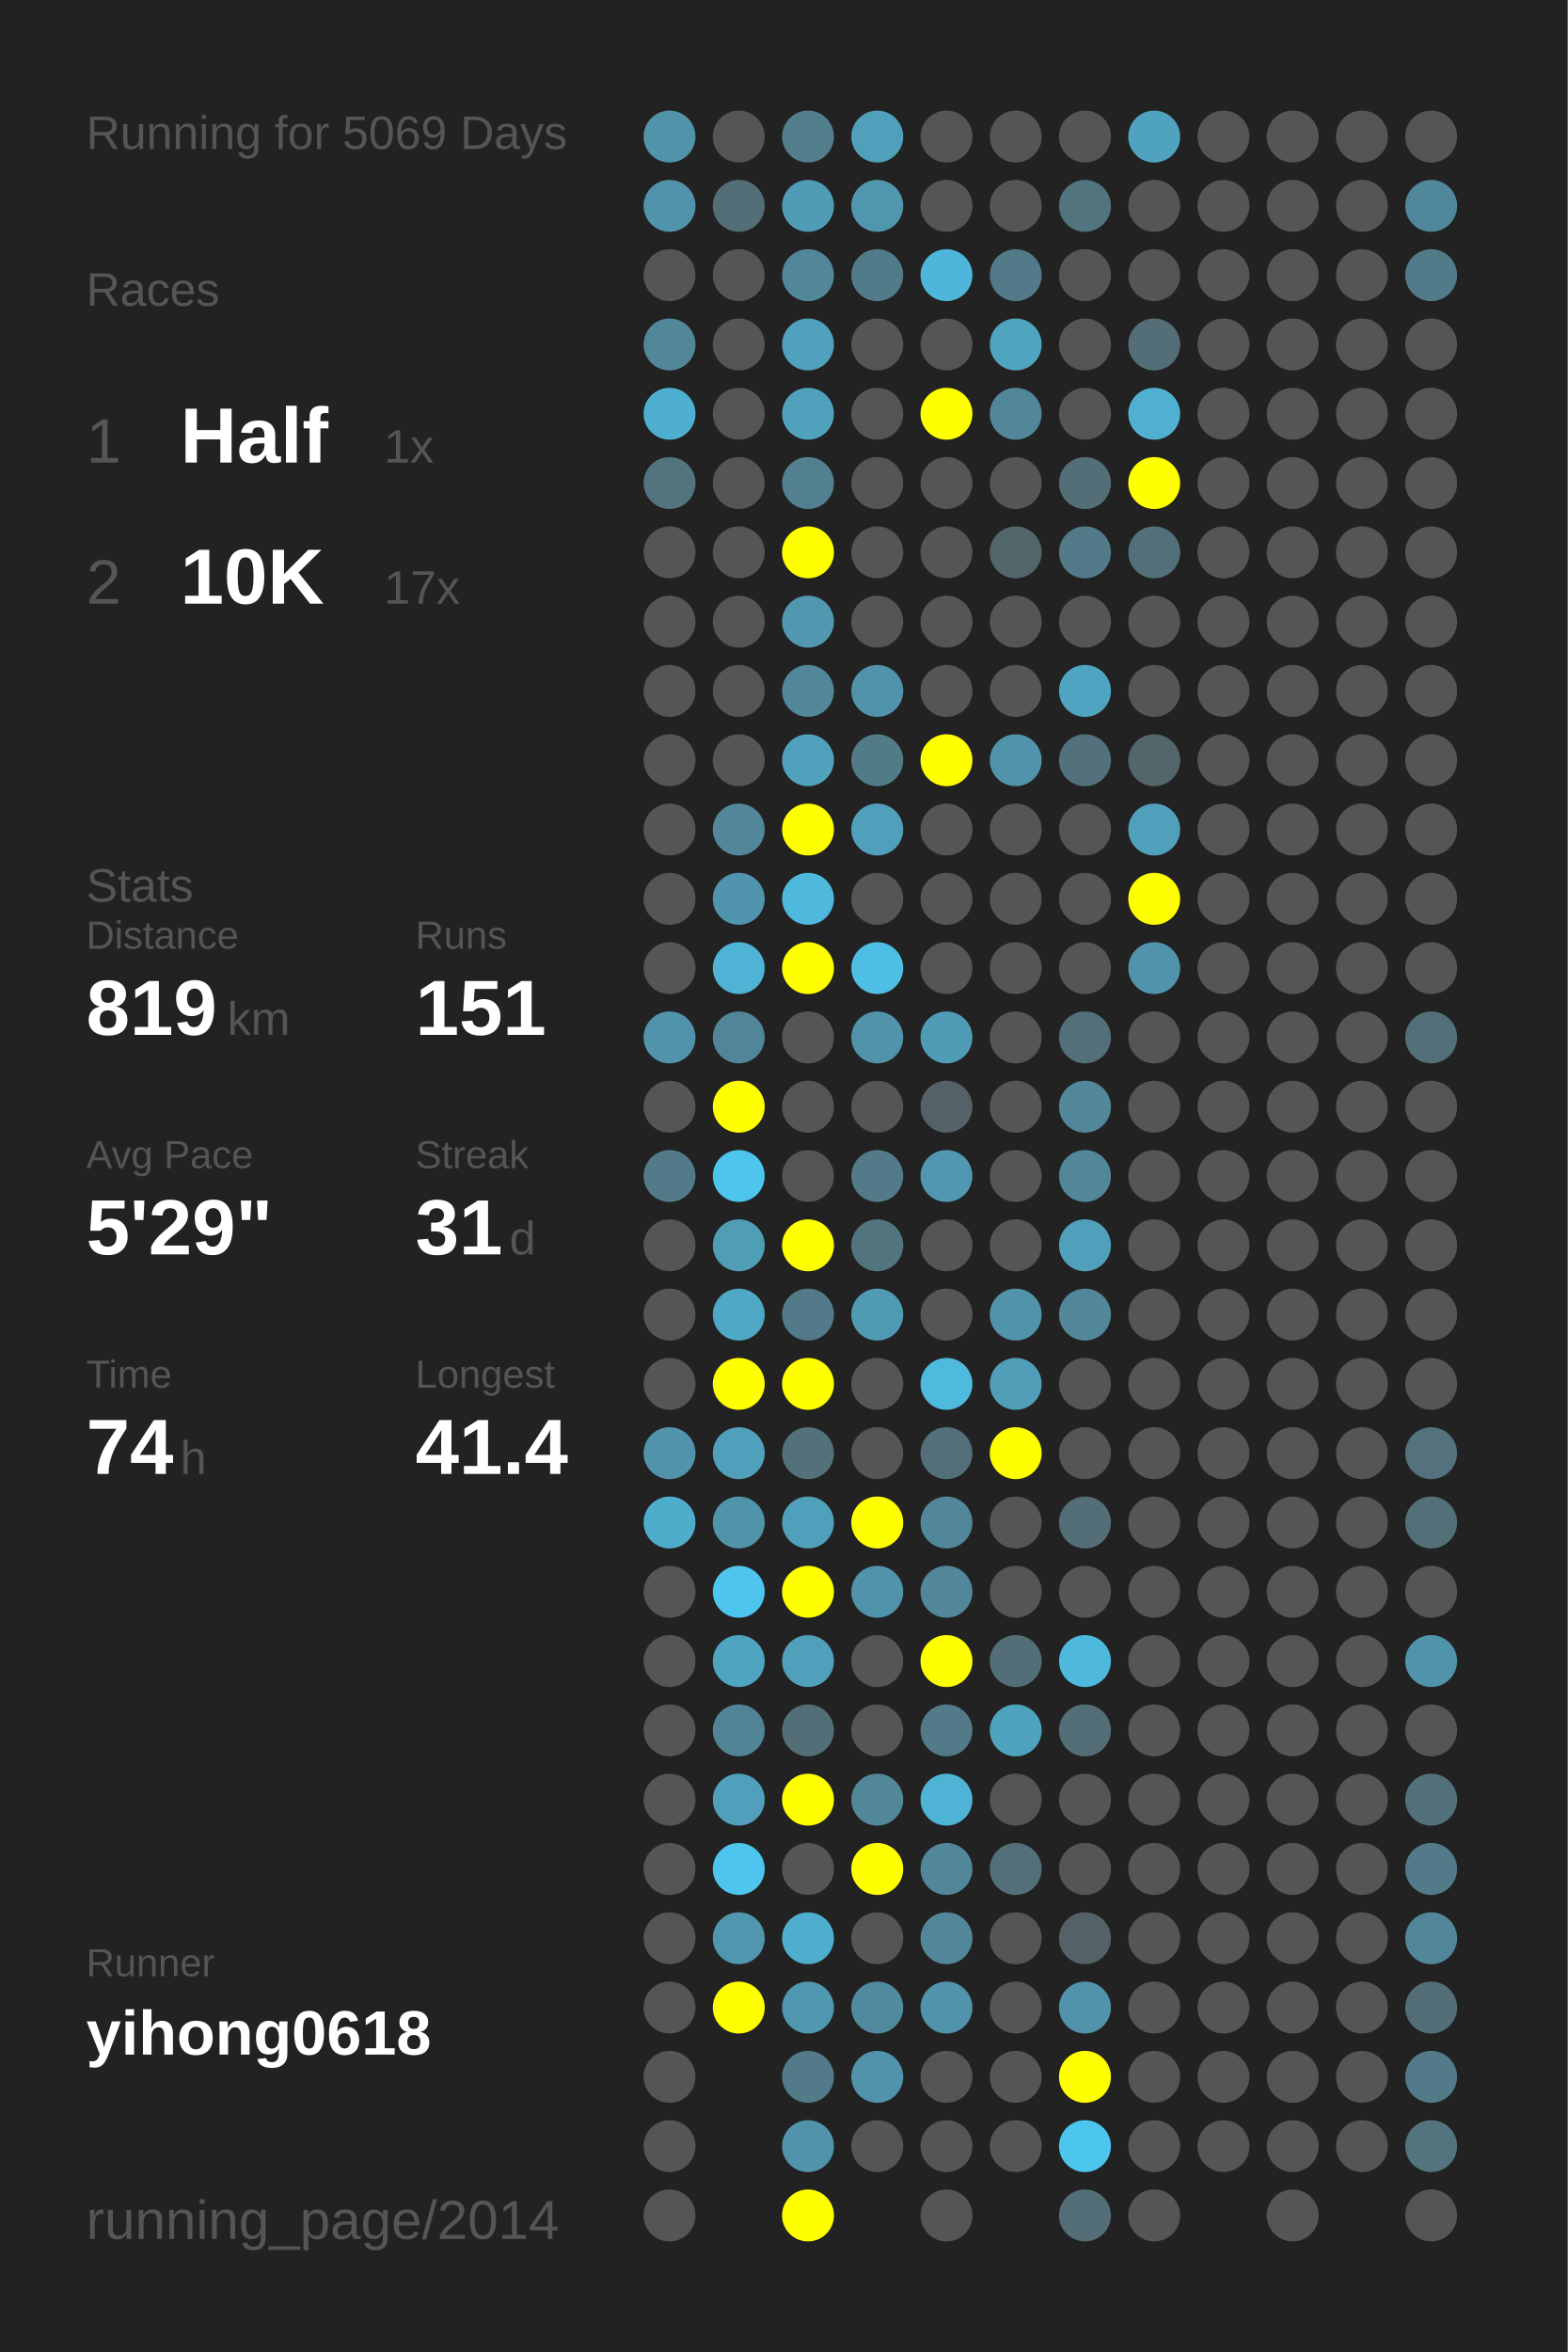
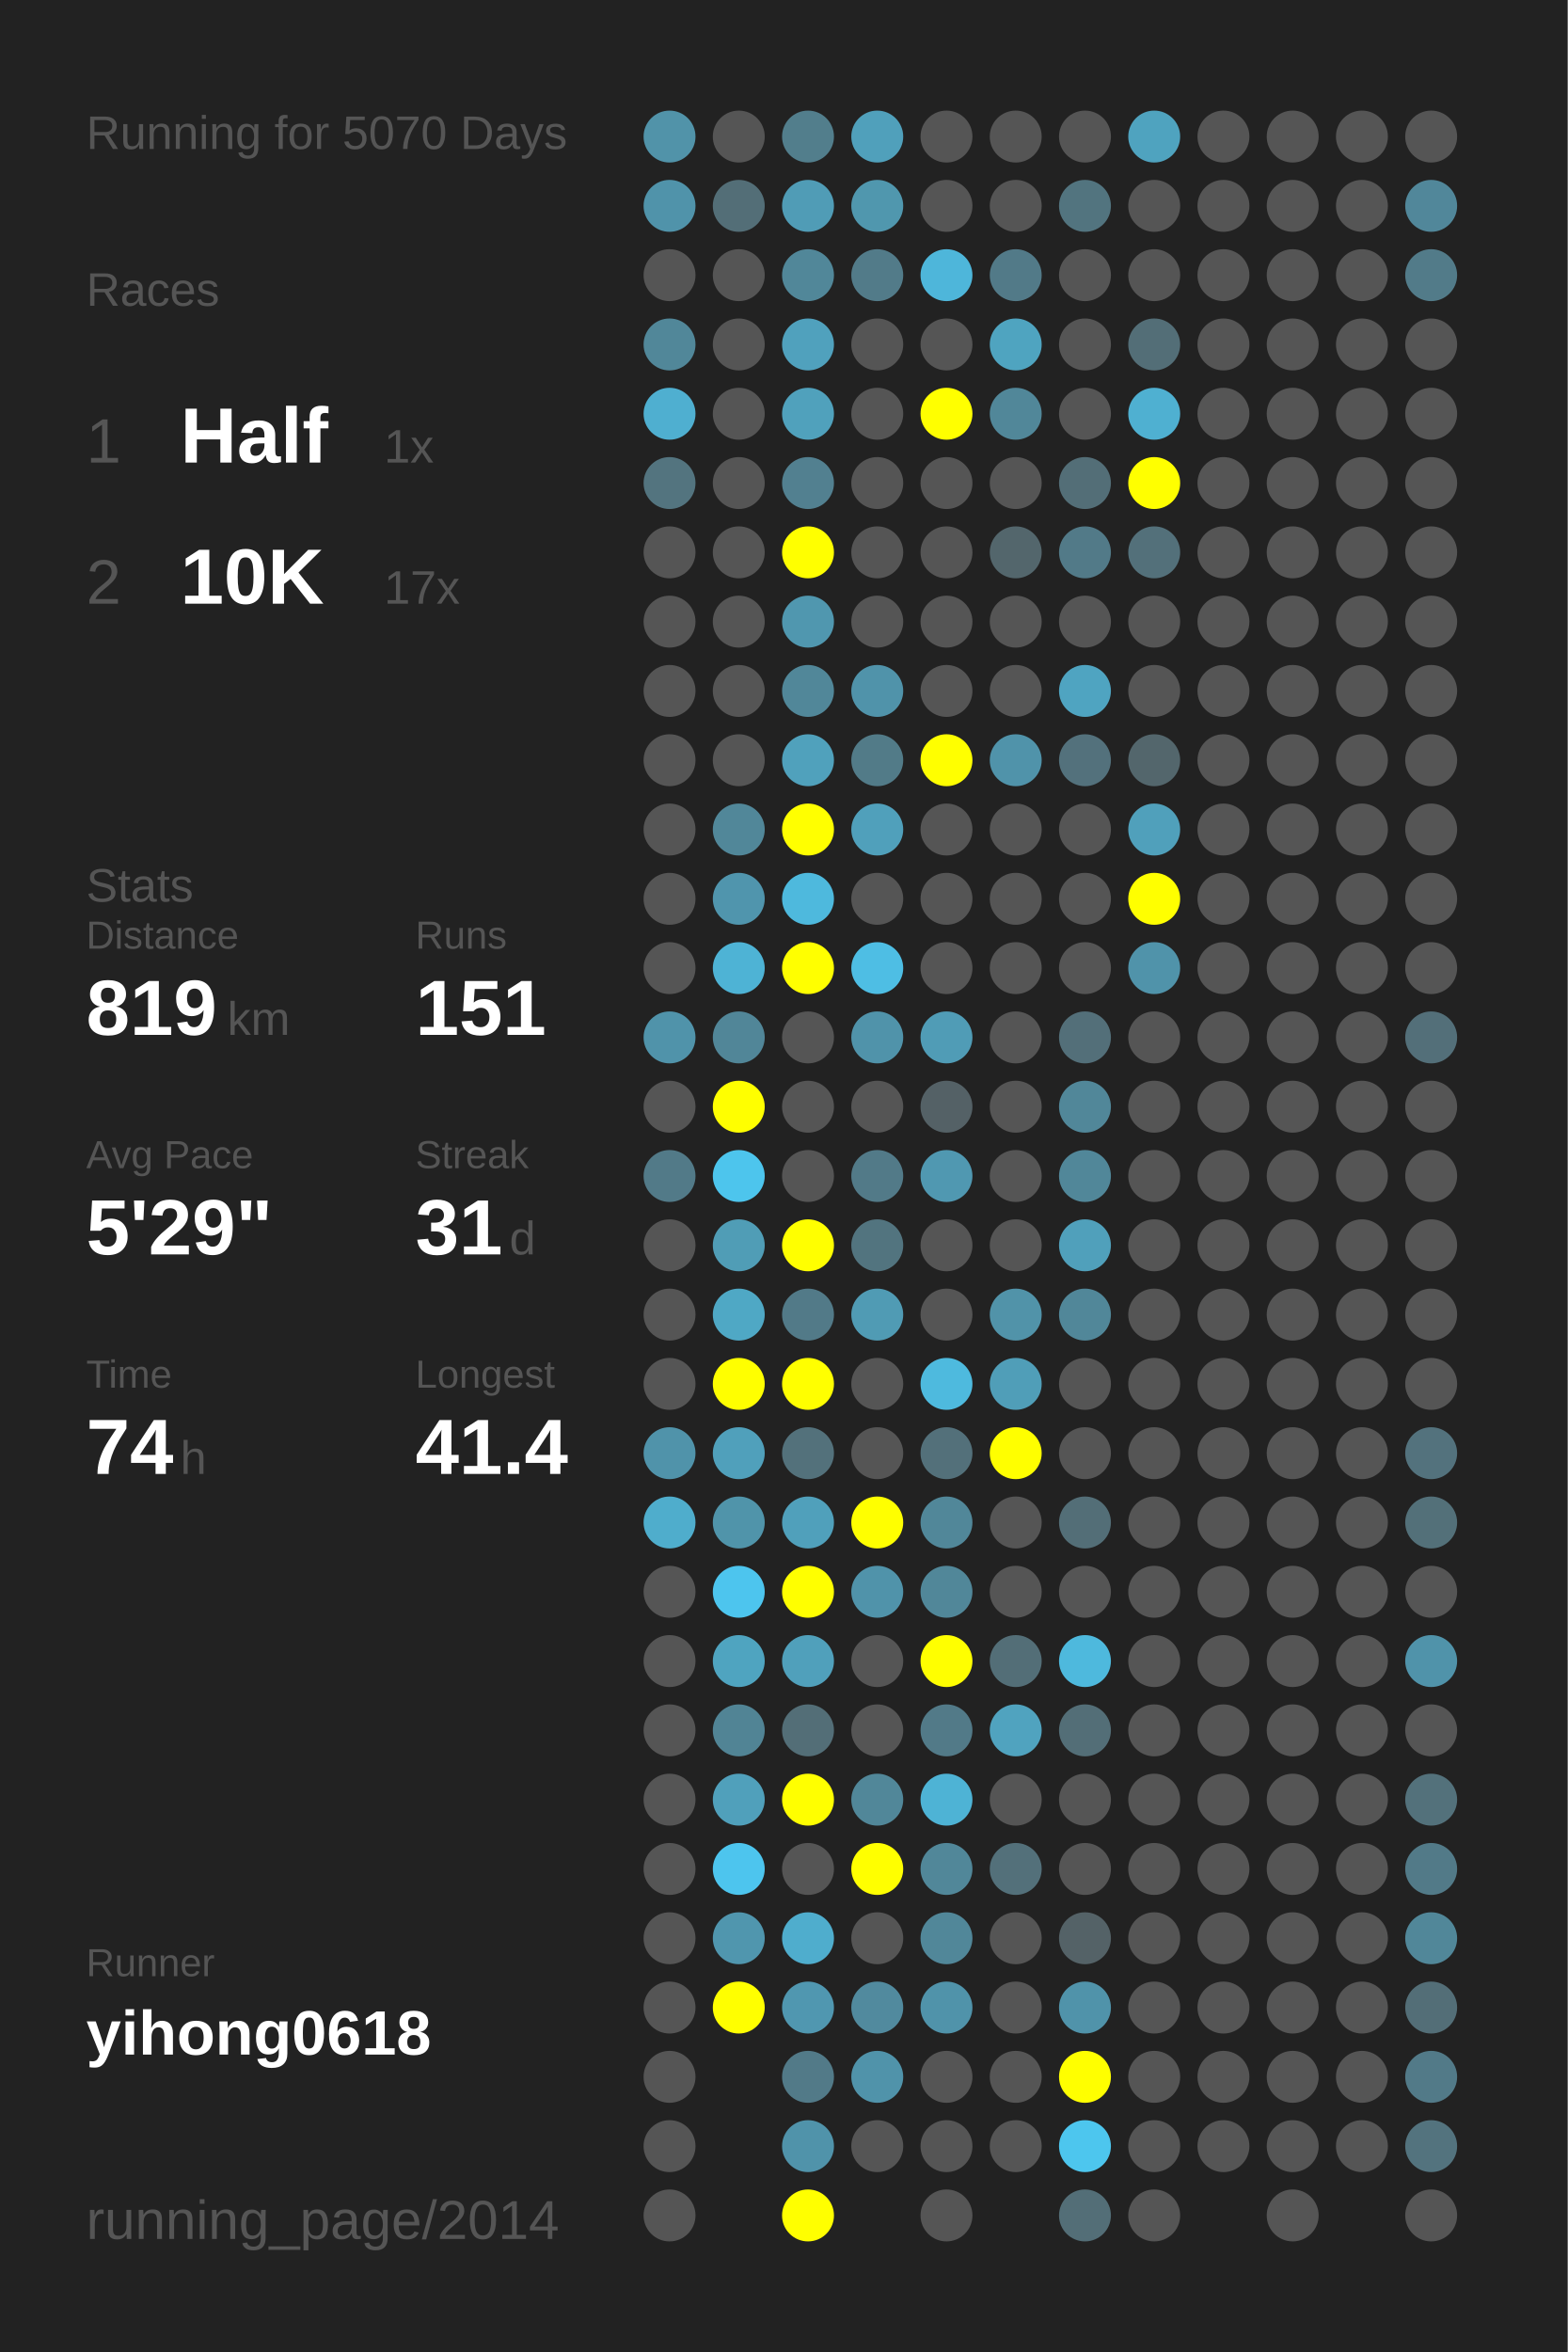
<svg xmlns="http://www.w3.org/2000/svg" baseProfile="full" height="300mm" version="1.1" viewBox="0,0,200,300" width="200mm">
  <defs />
  <rect fill="#222222" height="300" width="200" x="0" y="0" />
-   <text fill="#555555" style="font-size:6px; font-family:Arial;" x="11" y="19">Running for 5069 Days</text>
+   <text fill="#555555" style="font-size:6px; font-family:Arial;" x="11" y="19">Running for 5070 Days</text>
  <text fill="#555555" style="font-size:6px; font-family:Arial;" x="11" y="39">Races</text>
  <text fill="#555555" style="font-size:8px; font-family:Arial;" x="11" y="59">1</text>
  <text fill="#FFFFFF" style="font-size:10px; font-family:Arial; font-weight:bold;" x="23" y="59">Half</text>
  <text fill="#555555" style="font-size:6px; font-family:Arial;" x="49" y="59">1x</text>
  <text fill="#555555" style="font-size:8px; font-family:Arial;" x="11" y="77">2</text>
  <text fill="#FFFFFF" style="font-size:10px; font-family:Arial; font-weight:bold;" x="23" y="77">10K</text>
  <text fill="#555555" style="font-size:6px; font-family:Arial;" x="49" y="77">17x</text>
  <text fill="#555555" style="font-size:6px; font-family:Arial;" x="11" y="115">Stats</text>
  <text fill="#555555" style="font-size:5px; font-family:Arial;" x="11" y="121">Distance</text>
  <text fill="#FFFFFF" style="font-size:10px; font-family:Arial; font-weight:bold;" x="11" y="132">819</text>
  <text fill="#555555" style="font-size:6px; font-family:Arial;" x="29" y="132">km</text>
  <text fill="#555555" style="font-size:5px; font-family:Arial;" x="53" y="121">Runs</text>
  <text fill="#FFFFFF" style="font-size:10px; font-family:Arial; font-weight:bold;" x="53" y="132">151</text>
  <text fill="#555555" style="font-size:5px; font-family:Arial;" x="11" y="149">Avg Pace</text>
  <text fill="#FFFFFF" style="font-size:10px; font-family:Arial; font-weight:bold;" x="11" y="160">5'29"</text>
  <text fill="#555555" style="font-size:5px; font-family:Arial;" x="53" y="149">Streak</text>
  <text fill="#FFFFFF" style="font-size:10px; font-family:Arial; font-weight:bold;" x="53" y="160">31</text>
  <text fill="#555555" style="font-size:6px; font-family:Arial;" x="65" y="160">d</text>
  <text fill="#555555" style="font-size:5px; font-family:Arial;" x="11" y="177">Time</text>
  <text fill="#FFFFFF" style="font-size:10px; font-family:Arial; font-weight:bold;" x="11" y="188">74</text>
  <text fill="#555555" style="font-size:6px; font-family:Arial;" x="23" y="188">h</text>
  <text fill="#555555" style="font-size:5px; font-family:Arial;" x="53" y="177">Longest</text>
  <text fill="#FFFFFF" style="font-size:10px; font-family:Arial; font-weight:bold;" x="53" y="188">41.4</text>
  <text fill="#555555" style="font-size:5px; font-family:Arial;" x="11" y="252.065">Runner</text>
  <text fill="#FFFFFF" style="font-size:8px; font-family:Arial; font-weight:bold;" x="11" y="262.065">yihong0618</text>
  <text fill="#555555" style="font-size:7px; font-family:Arial;" x="11" y="285.581">running_page/2014</text>
  <circle cx="85.417" cy="17.419" fill="#5193a9" r="3.312" />
  <circle cx="85.417" cy="26.258" fill="#5093aa" r="3.312" />
  <circle cx="85.417" cy="35.097" fill="#555555" r="3.312" />
  <circle cx="85.417" cy="43.935" fill="#518799" r="3.312" />
  <circle cx="85.417" cy="52.774" fill="#4fafd0" r="3.312" />
  <circle cx="85.417" cy="61.613" fill="#53747f" r="3.312" />
  <circle cx="85.417" cy="70.452" fill="#555555" r="3.312" />
  <circle cx="85.417" cy="79.29" fill="#555555" r="3.312" />
  <circle cx="85.417" cy="88.129" fill="#555555" r="3.312" />
  <circle cx="85.417" cy="96.968" fill="#555555" r="3.312" />
  <circle cx="85.417" cy="105.806" fill="#555555" r="3.312" />
  <circle cx="85.417" cy="114.645" fill="#555555" r="3.312" />
  <circle cx="85.417" cy="123.484" fill="#555555" r="3.312" />
  <circle cx="85.417" cy="132.323" fill="#5093aa" r="3.312" />
  <circle cx="85.417" cy="141.161" fill="#555555" r="3.312" />
  <circle cx="85.417" cy="150" fill="#527a88" r="3.312" />
  <circle cx="85.417" cy="158.839" fill="#555555" r="3.312" />
  <circle cx="85.417" cy="167.677" fill="#555555" r="3.312" />
  <circle cx="85.417" cy="176.516" fill="#555555" r="3.312" />
  <circle cx="85.417" cy="185.355" fill="#5093aa" r="3.312" />
  <circle cx="85.417" cy="194.194" fill="#4fadcc" r="3.312" />
  <circle cx="85.417" cy="203.032" fill="#555555" r="3.312" />
  <circle cx="85.417" cy="211.871" fill="#555555" r="3.312" />
  <circle cx="85.417" cy="220.71" fill="#555555" r="3.312" />
  <circle cx="85.417" cy="229.548" fill="#555555" r="3.312" />
  <circle cx="85.417" cy="238.387" fill="#555555" r="3.312" />
  <circle cx="85.417" cy="247.226" fill="#555555" r="3.312" />
  <circle cx="85.417" cy="256.065" fill="#555555" r="3.312" />
  <circle cx="85.417" cy="264.903" fill="#555555" r="3.312" />
  <circle cx="85.417" cy="273.742" fill="#555555" r="3.312" />
  <circle cx="85.417" cy="282.581" fill="#555555" r="3.312" />
  <circle cx="94.25" cy="17.419" fill="#555555" r="3.312" />
  <circle cx="94.25" cy="26.258" fill="#536e77" r="3.312" />
  <circle cx="94.25" cy="35.097" fill="#555555" r="3.312" />
  <circle cx="94.25" cy="43.935" fill="#555555" r="3.312" />
  <circle cx="94.25" cy="52.774" fill="#555555" r="3.312" />
  <circle cx="94.25" cy="61.613" fill="#555555" r="3.312" />
  <circle cx="94.25" cy="70.452" fill="#555555" r="3.312" />
  <circle cx="94.25" cy="79.29" fill="#555555" r="3.312" />
  <circle cx="94.25" cy="88.129" fill="#555555" r="3.312" />
  <circle cx="94.25" cy="96.968" fill="#555555" r="3.312" />
  <circle cx="94.25" cy="105.806" fill="#518799" r="3.312" />
  <circle cx="94.25" cy="114.645" fill="#5095ad" r="3.312" />
  <circle cx="94.25" cy="123.484" fill="#4eb3d5" r="3.312" />
  <circle cx="94.25" cy="132.323" fill="#518698" r="3.312" />
  <circle cx="94.25" cy="141.161" fill="#FFFF00" r="3.312" />
  <circle cx="94.25" cy="150" fill="#4dc5ed" r="3.312" />
  <circle cx="94.25" cy="158.839" fill="#509db6" r="3.312" />
  <circle cx="94.25" cy="167.677" fill="#4fa8c5" r="3.312" />
  <circle cx="94.25" cy="176.516" fill="#FFFF00" r="3.312" />
  <circle cx="94.25" cy="185.355" fill="#50a0bb" r="3.312" />
  <circle cx="94.25" cy="194.194" fill="#5094aa" r="3.312" />
  <circle cx="94.25" cy="203.032" fill="#4dc5ee" r="3.312" />
  <circle cx="94.25" cy="211.871" fill="#4fa4c0" r="3.312" />
  <circle cx="94.25" cy="220.71" fill="#518495" r="3.312" />
  <circle cx="94.25" cy="229.548" fill="#50a0bb" r="3.312" />
  <circle cx="94.25" cy="238.387" fill="#4dc5ee" r="3.312" />
  <circle cx="94.25" cy="247.226" fill="#5096ae" r="3.312" />
  <circle cx="94.25" cy="256.065" fill="#FFFF00" r="3.312" />
  <circle cx="103.083" cy="17.419" fill="#527e8c" r="3.312" />
  <circle cx="103.083" cy="26.258" fill="#509cb6" r="3.312" />
  <circle cx="103.083" cy="35.097" fill="#518799" r="3.312" />
  <circle cx="103.083" cy="43.935" fill="#50a1bd" r="3.312" />
  <circle cx="103.083" cy="52.774" fill="#50a1bc" r="3.312" />
  <circle cx="103.083" cy="61.613" fill="#528090" r="3.312" />
  <circle cx="103.083" cy="70.452" fill="#FFFF00" r="3.312" />
  <circle cx="103.083" cy="79.29" fill="#5097af" r="3.312" />
  <circle cx="103.083" cy="88.129" fill="#518799" r="3.312" />
  <circle cx="103.083" cy="96.968" fill="#50a1bc" r="3.312" />
  <circle cx="103.083" cy="105.806" fill="#FFFF00" r="3.312" />
  <circle cx="103.083" cy="114.645" fill="#4eb9dd" r="3.312" />
  <circle cx="103.083" cy="123.484" fill="#FFFF00" r="3.312" />
  <circle cx="103.083" cy="132.323" fill="#555555" r="3.312" />
  <circle cx="103.083" cy="141.161" fill="#555555" r="3.312" />
  <circle cx="103.083" cy="150" fill="#555555" r="3.312" />
  <circle cx="103.083" cy="158.839" fill="#FFFF00" r="3.312" />
  <circle cx="103.083" cy="167.677" fill="#527a88" r="3.312" />
  <circle cx="103.083" cy="176.516" fill="#FFFF00" r="3.312" />
  <circle cx="103.083" cy="185.355" fill="#53717b" r="3.312" />
  <circle cx="103.083" cy="194.194" fill="#50a0bb" r="3.312" />
  <circle cx="103.083" cy="203.032" fill="#FFFF00" r="3.312" />
  <circle cx="103.083" cy="211.871" fill="#50a0bb" r="3.312" />
  <circle cx="103.083" cy="220.71" fill="#536e77" r="3.312" />
  <circle cx="103.083" cy="229.548" fill="#FFFF00" r="3.312" />
  <circle cx="103.083" cy="238.387" fill="#555555" r="3.312" />
  <circle cx="103.083" cy="247.226" fill="#4fadcd" r="3.312" />
  <circle cx="103.083" cy="256.065" fill="#5097b0" r="3.312" />
  <circle cx="103.083" cy="264.903" fill="#527a88" r="3.312" />
  <circle cx="103.083" cy="273.742" fill="#5093aa" r="3.312" />
  <circle cx="103.083" cy="282.581" fill="#FFFF00" r="3.312" />
  <circle cx="111.917" cy="17.419" fill="#50a0bb" r="3.312" />
  <circle cx="111.917" cy="26.258" fill="#5097ae" r="3.312" />
  <circle cx="111.917" cy="35.097" fill="#527b89" r="3.312" />
  <circle cx="111.917" cy="43.935" fill="#555555" r="3.312" />
  <circle cx="111.917" cy="52.774" fill="#555555" r="3.312" />
  <circle cx="111.917" cy="61.613" fill="#555555" r="3.312" />
  <circle cx="111.917" cy="70.452" fill="#555555" r="3.312" />
  <circle cx="111.917" cy="79.29" fill="#555555" r="3.312" />
  <circle cx="111.917" cy="88.129" fill="#5093aa" r="3.312" />
  <circle cx="111.917" cy="96.968" fill="#527b88" r="3.312" />
  <circle cx="111.917" cy="105.806" fill="#50a0bb" r="3.312" />
  <circle cx="111.917" cy="114.645" fill="#555555" r="3.312" />
  <circle cx="111.917" cy="123.484" fill="#4ebee4" r="3.312" />
  <circle cx="111.917" cy="132.323" fill="#5093aa" r="3.312" />
  <circle cx="111.917" cy="141.161" fill="#555555" r="3.312" />
  <circle cx="111.917" cy="150" fill="#527a88" r="3.312" />
  <circle cx="111.917" cy="158.839" fill="#52747f" r="3.312" />
  <circle cx="111.917" cy="167.677" fill="#509bb4" r="3.312" />
  <circle cx="111.917" cy="176.516" fill="#555555" r="3.312" />
  <circle cx="111.917" cy="185.355" fill="#555555" r="3.312" />
  <circle cx="111.917" cy="194.194" fill="#FFFF00" r="3.312" />
  <circle cx="111.917" cy="203.032" fill="#5093aa" r="3.312" />
  <circle cx="111.917" cy="211.871" fill="#555555" r="3.312" />
  <circle cx="111.917" cy="220.71" fill="#555555" r="3.312" />
  <circle cx="111.917" cy="229.548" fill="#518799" r="3.312" />
  <circle cx="111.917" cy="238.387" fill="#FFFF00" r="3.312" />
  <circle cx="111.917" cy="247.226" fill="#555555" r="3.312" />
  <circle cx="111.917" cy="256.065" fill="#518a9e" r="3.312" />
  <circle cx="111.917" cy="264.903" fill="#5093aa" r="3.312" />
  <circle cx="111.917" cy="273.742" fill="#555555" r="3.312" />
  <circle cx="120.75" cy="17.419" fill="#555555" r="3.312" />
  <circle cx="120.75" cy="26.258" fill="#555555" r="3.312" />
  <circle cx="120.75" cy="35.097" fill="#4eb6da" r="3.312" />
  <circle cx="120.75" cy="43.935" fill="#555555" r="3.312" />
  <circle cx="120.75" cy="52.774" fill="#FFFF00" r="3.312" />
  <circle cx="120.75" cy="61.613" fill="#555555" r="3.312" />
  <circle cx="120.75" cy="70.452" fill="#555555" r="3.312" />
  <circle cx="120.75" cy="79.29" fill="#555555" r="3.312" />
  <circle cx="120.75" cy="88.129" fill="#555555" r="3.312" />
  <circle cx="120.75" cy="96.968" fill="#FFFF00" r="3.312" />
  <circle cx="120.75" cy="105.806" fill="#555555" r="3.312" />
  <circle cx="120.75" cy="114.645" fill="#555555" r="3.312" />
  <circle cx="120.75" cy="123.484" fill="#555555" r="3.312" />
  <circle cx="120.75" cy="132.323" fill="#509cb6" r="3.312" />
  <circle cx="120.75" cy="141.161" fill="#546166" r="3.312" />
  <circle cx="120.75" cy="150" fill="#5098b1" r="3.312" />
  <circle cx="120.75" cy="158.839" fill="#555555" r="3.312" />
  <circle cx="120.75" cy="167.677" fill="#555555" r="3.312" />
  <circle cx="120.75" cy="176.516" fill="#4ebade" r="3.312" />
  <circle cx="120.75" cy="185.355" fill="#53707a" r="3.312" />
  <circle cx="120.75" cy="194.194" fill="#518799" r="3.312" />
  <circle cx="120.75" cy="203.032" fill="#518799" r="3.312" />
  <circle cx="120.75" cy="211.871" fill="#FFFF00" r="3.312" />
  <circle cx="120.75" cy="220.71" fill="#527a88" r="3.312" />
  <circle cx="120.75" cy="229.548" fill="#4eb3d5" r="3.312" />
  <circle cx="120.75" cy="238.387" fill="#518799" r="3.312" />
  <circle cx="120.75" cy="247.226" fill="#518799" r="3.312" />
  <circle cx="120.75" cy="256.065" fill="#5093aa" r="3.312" />
  <circle cx="120.75" cy="264.903" fill="#555555" r="3.312" />
  <circle cx="120.75" cy="273.742" fill="#555555" r="3.312" />
  <circle cx="120.75" cy="282.581" fill="#555555" r="3.312" />
  <circle cx="129.583" cy="17.419" fill="#555555" r="3.312" />
  <circle cx="129.583" cy="26.258" fill="#555555" r="3.312" />
  <circle cx="129.583" cy="35.097" fill="#527a88" r="3.312" />
  <circle cx="129.583" cy="43.935" fill="#4fa4c0" r="3.312" />
  <circle cx="129.583" cy="52.774" fill="#518799" r="3.312" />
  <circle cx="129.583" cy="61.613" fill="#555555" r="3.312" />
  <circle cx="129.583" cy="70.452" fill="#53666c" r="3.312" />
  <circle cx="129.583" cy="79.29" fill="#555555" r="3.312" />
  <circle cx="129.583" cy="88.129" fill="#555555" r="3.312" />
  <circle cx="129.583" cy="96.968" fill="#5093aa" r="3.312" />
  <circle cx="129.583" cy="105.806" fill="#555555" r="3.312" />
  <circle cx="129.583" cy="114.645" fill="#555555" r="3.312" />
  <circle cx="129.583" cy="123.484" fill="#555555" r="3.312" />
  <circle cx="129.583" cy="132.323" fill="#555555" r="3.312" />
  <circle cx="129.583" cy="141.161" fill="#555555" r="3.312" />
  <circle cx="129.583" cy="150" fill="#555555" r="3.312" />
  <circle cx="129.583" cy="158.839" fill="#555555" r="3.312" />
  <circle cx="129.583" cy="167.677" fill="#5193a9" r="3.312" />
  <circle cx="129.583" cy="176.516" fill="#509eb8" r="3.312" />
  <circle cx="129.583" cy="185.355" fill="#FFFF00" r="3.312" />
  <circle cx="129.583" cy="194.194" fill="#555555" r="3.312" />
  <circle cx="129.583" cy="203.032" fill="#555555" r="3.312" />
  <circle cx="129.583" cy="211.871" fill="#536e77" r="3.312" />
  <circle cx="129.583" cy="220.71" fill="#50a3bf" r="3.312" />
  <circle cx="129.583" cy="229.548" fill="#555555" r="3.312" />
  <circle cx="129.583" cy="238.387" fill="#53707a" r="3.312" />
  <circle cx="129.583" cy="247.226" fill="#555555" r="3.312" />
  <circle cx="129.583" cy="256.065" fill="#555555" r="3.312" />
  <circle cx="129.583" cy="264.903" fill="#555555" r="3.312" />
  <circle cx="129.583" cy="273.742" fill="#555555" r="3.312" />
  <circle cx="138.417" cy="17.419" fill="#555555" r="3.312" />
  <circle cx="138.417" cy="26.258" fill="#52747f" r="3.312" />
  <circle cx="138.417" cy="35.097" fill="#555555" r="3.312" />
  <circle cx="138.417" cy="43.935" fill="#555555" r="3.312" />
  <circle cx="138.417" cy="52.774" fill="#555555" r="3.312" />
  <circle cx="138.417" cy="61.613" fill="#536e77" r="3.312" />
  <circle cx="138.417" cy="70.452" fill="#527a88" r="3.312" />
  <circle cx="138.417" cy="79.29" fill="#555555" r="3.312" />
  <circle cx="138.417" cy="88.129" fill="#4fa4c1" r="3.312" />
  <circle cx="138.417" cy="96.968" fill="#53717c" r="3.312" />
  <circle cx="138.417" cy="105.806" fill="#555555" r="3.312" />
  <circle cx="138.417" cy="114.645" fill="#555555" r="3.312" />
  <circle cx="138.417" cy="123.484" fill="#555555" r="3.312" />
  <circle cx="138.417" cy="132.323" fill="#536f79" r="3.312" />
  <circle cx="138.417" cy="141.161" fill="#518799" r="3.312" />
  <circle cx="138.417" cy="150" fill="#518799" r="3.312" />
  <circle cx="138.417" cy="158.839" fill="#50a0bb" r="3.312" />
  <circle cx="138.417" cy="167.677" fill="#518799" r="3.312" />
  <circle cx="138.417" cy="176.516" fill="#555555" r="3.312" />
  <circle cx="138.417" cy="185.355" fill="#555555" r="3.312" />
  <circle cx="138.417" cy="194.194" fill="#536e77" r="3.312" />
  <circle cx="138.417" cy="203.032" fill="#555555" r="3.312" />
  <circle cx="138.417" cy="211.871" fill="#4eb9dd" r="3.312" />
  <circle cx="138.417" cy="220.71" fill="#536e77" r="3.312" />
  <circle cx="138.417" cy="229.548" fill="#555555" r="3.312" />
  <circle cx="138.417" cy="238.387" fill="#555555" r="3.312" />
  <circle cx="138.417" cy="247.226" fill="#546267" r="3.312" />
  <circle cx="138.417" cy="256.065" fill="#5093aa" r="3.312" />
  <circle cx="138.417" cy="264.903" fill="#FFFF00" r="3.312" />
  <circle cx="138.417" cy="273.742" fill="#4dc6ee" r="3.312" />
  <circle cx="138.417" cy="282.581" fill="#536e77" r="3.312" />
  <circle cx="147.25" cy="17.419" fill="#4fa3bf" r="3.312" />
  <circle cx="147.25" cy="26.258" fill="#555555" r="3.312" />
  <circle cx="147.25" cy="35.097" fill="#555555" r="3.312" />
  <circle cx="147.25" cy="43.935" fill="#536e77" r="3.312" />
  <circle cx="147.25" cy="52.774" fill="#4fb0d1" r="3.312" />
  <circle cx="147.25" cy="61.613" fill="#FFFF00" r="3.312" />
  <circle cx="147.25" cy="70.452" fill="#53707a" r="3.312" />
  <circle cx="147.25" cy="79.29" fill="#555555" r="3.312" />
  <circle cx="147.25" cy="88.129" fill="#555555" r="3.312" />
  <circle cx="147.25" cy="96.968" fill="#53666c" r="3.312" />
  <circle cx="147.25" cy="105.806" fill="#50a0bb" r="3.312" />
  <circle cx="147.25" cy="114.645" fill="#FFFF00" r="3.312" />
  <circle cx="147.25" cy="123.484" fill="#5093aa" r="3.312" />
  <circle cx="147.25" cy="132.323" fill="#555555" r="3.312" />
  <circle cx="147.25" cy="141.161" fill="#555555" r="3.312" />
  <circle cx="147.25" cy="150" fill="#555555" r="3.312" />
  <circle cx="147.25" cy="158.839" fill="#555555" r="3.312" />
  <circle cx="147.25" cy="167.677" fill="#555555" r="3.312" />
  <circle cx="147.25" cy="176.516" fill="#555555" r="3.312" />
  <circle cx="147.25" cy="185.355" fill="#555555" r="3.312" />
  <circle cx="147.25" cy="194.194" fill="#555555" r="3.312" />
  <circle cx="147.25" cy="203.032" fill="#555555" r="3.312" />
  <circle cx="147.25" cy="211.871" fill="#555555" r="3.312" />
  <circle cx="147.25" cy="220.71" fill="#555555" r="3.312" />
  <circle cx="147.25" cy="229.548" fill="#555555" r="3.312" />
  <circle cx="147.25" cy="238.387" fill="#555555" r="3.312" />
  <circle cx="147.25" cy="247.226" fill="#555555" r="3.312" />
  <circle cx="147.25" cy="256.065" fill="#555555" r="3.312" />
  <circle cx="147.25" cy="264.903" fill="#555555" r="3.312" />
  <circle cx="147.25" cy="273.742" fill="#555555" r="3.312" />
  <circle cx="147.25" cy="282.581" fill="#555555" r="3.312" />
  <circle cx="156.083" cy="17.419" fill="#555555" r="3.312" />
  <circle cx="156.083" cy="26.258" fill="#555555" r="3.312" />
  <circle cx="156.083" cy="35.097" fill="#555555" r="3.312" />
  <circle cx="156.083" cy="43.935" fill="#555555" r="3.312" />
  <circle cx="156.083" cy="52.774" fill="#555555" r="3.312" />
  <circle cx="156.083" cy="61.613" fill="#555555" r="3.312" />
  <circle cx="156.083" cy="70.452" fill="#555555" r="3.312" />
  <circle cx="156.083" cy="79.29" fill="#555555" r="3.312" />
  <circle cx="156.083" cy="88.129" fill="#555555" r="3.312" />
  <circle cx="156.083" cy="96.968" fill="#555555" r="3.312" />
  <circle cx="156.083" cy="105.806" fill="#555555" r="3.312" />
  <circle cx="156.083" cy="114.645" fill="#555555" r="3.312" />
  <circle cx="156.083" cy="123.484" fill="#555555" r="3.312" />
  <circle cx="156.083" cy="132.323" fill="#555555" r="3.312" />
  <circle cx="156.083" cy="141.161" fill="#555555" r="3.312" />
  <circle cx="156.083" cy="150" fill="#555555" r="3.312" />
  <circle cx="156.083" cy="158.839" fill="#555555" r="3.312" />
  <circle cx="156.083" cy="167.677" fill="#555555" r="3.312" />
  <circle cx="156.083" cy="176.516" fill="#555555" r="3.312" />
  <circle cx="156.083" cy="185.355" fill="#555555" r="3.312" />
  <circle cx="156.083" cy="194.194" fill="#555555" r="3.312" />
  <circle cx="156.083" cy="203.032" fill="#555555" r="3.312" />
  <circle cx="156.083" cy="211.871" fill="#555555" r="3.312" />
  <circle cx="156.083" cy="220.71" fill="#555555" r="3.312" />
  <circle cx="156.083" cy="229.548" fill="#555555" r="3.312" />
  <circle cx="156.083" cy="238.387" fill="#555555" r="3.312" />
  <circle cx="156.083" cy="247.226" fill="#555555" r="3.312" />
  <circle cx="156.083" cy="256.065" fill="#555555" r="3.312" />
  <circle cx="156.083" cy="264.903" fill="#555555" r="3.312" />
  <circle cx="156.083" cy="273.742" fill="#555555" r="3.312" />
  <circle cx="164.917" cy="17.419" fill="#555555" r="3.312" />
  <circle cx="164.917" cy="26.258" fill="#555555" r="3.312" />
  <circle cx="164.917" cy="35.097" fill="#555555" r="3.312" />
  <circle cx="164.917" cy="43.935" fill="#555555" r="3.312" />
  <circle cx="164.917" cy="52.774" fill="#555555" r="3.312" />
  <circle cx="164.917" cy="61.613" fill="#555555" r="3.312" />
  <circle cx="164.917" cy="70.452" fill="#555555" r="3.312" />
  <circle cx="164.917" cy="79.29" fill="#555555" r="3.312" />
  <circle cx="164.917" cy="88.129" fill="#555555" r="3.312" />
  <circle cx="164.917" cy="96.968" fill="#555555" r="3.312" />
  <circle cx="164.917" cy="105.806" fill="#555555" r="3.312" />
  <circle cx="164.917" cy="114.645" fill="#555555" r="3.312" />
  <circle cx="164.917" cy="123.484" fill="#555555" r="3.312" />
  <circle cx="164.917" cy="132.323" fill="#555555" r="3.312" />
  <circle cx="164.917" cy="141.161" fill="#555555" r="3.312" />
  <circle cx="164.917" cy="150" fill="#555555" r="3.312" />
  <circle cx="164.917" cy="158.839" fill="#555555" r="3.312" />
  <circle cx="164.917" cy="167.677" fill="#555555" r="3.312" />
  <circle cx="164.917" cy="176.516" fill="#555555" r="3.312" />
  <circle cx="164.917" cy="185.355" fill="#555555" r="3.312" />
  <circle cx="164.917" cy="194.194" fill="#555555" r="3.312" />
  <circle cx="164.917" cy="203.032" fill="#555555" r="3.312" />
  <circle cx="164.917" cy="211.871" fill="#555555" r="3.312" />
  <circle cx="164.917" cy="220.71" fill="#555555" r="3.312" />
  <circle cx="164.917" cy="229.548" fill="#555555" r="3.312" />
  <circle cx="164.917" cy="238.387" fill="#555555" r="3.312" />
  <circle cx="164.917" cy="247.226" fill="#555555" r="3.312" />
  <circle cx="164.917" cy="256.065" fill="#555555" r="3.312" />
  <circle cx="164.917" cy="264.903" fill="#555555" r="3.312" />
  <circle cx="164.917" cy="273.742" fill="#555555" r="3.312" />
  <circle cx="164.917" cy="282.581" fill="#555555" r="3.312" />
  <circle cx="173.75" cy="17.419" fill="#555555" r="3.312" />
  <circle cx="173.75" cy="26.258" fill="#555555" r="3.312" />
  <circle cx="173.75" cy="35.097" fill="#555555" r="3.312" />
  <circle cx="173.75" cy="43.935" fill="#555555" r="3.312" />
  <circle cx="173.75" cy="52.774" fill="#555555" r="3.312" />
  <circle cx="173.75" cy="61.613" fill="#555555" r="3.312" />
  <circle cx="173.75" cy="70.452" fill="#555555" r="3.312" />
  <circle cx="173.75" cy="79.29" fill="#555555" r="3.312" />
  <circle cx="173.75" cy="88.129" fill="#555555" r="3.312" />
  <circle cx="173.75" cy="96.968" fill="#555555" r="3.312" />
  <circle cx="173.75" cy="105.806" fill="#555555" r="3.312" />
  <circle cx="173.75" cy="114.645" fill="#555555" r="3.312" />
  <circle cx="173.75" cy="123.484" fill="#555555" r="3.312" />
  <circle cx="173.75" cy="132.323" fill="#555555" r="3.312" />
  <circle cx="173.75" cy="141.161" fill="#555555" r="3.312" />
  <circle cx="173.75" cy="150" fill="#555555" r="3.312" />
  <circle cx="173.75" cy="158.839" fill="#555555" r="3.312" />
  <circle cx="173.75" cy="167.677" fill="#555555" r="3.312" />
  <circle cx="173.75" cy="176.516" fill="#555555" r="3.312" />
  <circle cx="173.75" cy="185.355" fill="#555555" r="3.312" />
  <circle cx="173.75" cy="194.194" fill="#555555" r="3.312" />
  <circle cx="173.75" cy="203.032" fill="#555555" r="3.312" />
  <circle cx="173.75" cy="211.871" fill="#555555" r="3.312" />
  <circle cx="173.75" cy="220.71" fill="#555555" r="3.312" />
  <circle cx="173.75" cy="229.548" fill="#555555" r="3.312" />
  <circle cx="173.75" cy="238.387" fill="#555555" r="3.312" />
  <circle cx="173.75" cy="247.226" fill="#555555" r="3.312" />
  <circle cx="173.75" cy="256.065" fill="#555555" r="3.312" />
  <circle cx="173.75" cy="264.903" fill="#555555" r="3.312" />
  <circle cx="173.75" cy="273.742" fill="#555555" r="3.312" />
  <circle cx="182.583" cy="17.419" fill="#555555" r="3.312" />
  <circle cx="182.583" cy="26.258" fill="#51879a" r="3.312" />
  <circle cx="182.583" cy="35.097" fill="#527b89" r="3.312" />
  <circle cx="182.583" cy="43.935" fill="#555555" r="3.312" />
  <circle cx="182.583" cy="52.774" fill="#555555" r="3.312" />
  <circle cx="182.583" cy="61.613" fill="#555555" r="3.312" />
  <circle cx="182.583" cy="70.452" fill="#555555" r="3.312" />
  <circle cx="182.583" cy="79.29" fill="#555555" r="3.312" />
  <circle cx="182.583" cy="88.129" fill="#555555" r="3.312" />
  <circle cx="182.583" cy="96.968" fill="#555555" r="3.312" />
  <circle cx="182.583" cy="105.806" fill="#555555" r="3.312" />
  <circle cx="182.583" cy="114.645" fill="#555555" r="3.312" />
  <circle cx="182.583" cy="123.484" fill="#555555" r="3.312" />
  <circle cx="182.583" cy="132.323" fill="#536f79" r="3.312" />
  <circle cx="182.583" cy="141.161" fill="#555555" r="3.312" />
  <circle cx="182.583" cy="150" fill="#555555" r="3.312" />
  <circle cx="182.583" cy="158.839" fill="#555555" r="3.312" />
  <circle cx="182.583" cy="167.677" fill="#555555" r="3.312" />
  <circle cx="182.583" cy="176.516" fill="#555555" r="3.312" />
  <circle cx="182.583" cy="185.355" fill="#53727d" r="3.312" />
  <circle cx="182.583" cy="194.194" fill="#537079" r="3.312" />
  <circle cx="182.583" cy="203.032" fill="#555555" r="3.312" />
  <circle cx="182.583" cy="211.871" fill="#5093aa" r="3.312" />
  <circle cx="182.583" cy="220.71" fill="#555555" r="3.312" />
  <circle cx="182.583" cy="229.548" fill="#53717b" r="3.312" />
  <circle cx="182.583" cy="238.387" fill="#527a88" r="3.312" />
  <circle cx="182.583" cy="247.226" fill="#518799" r="3.312" />
  <circle cx="182.583" cy="256.065" fill="#536e77" r="3.312" />
  <circle cx="182.583" cy="264.903" fill="#527a88" r="3.312" />
  <circle cx="182.583" cy="273.742" fill="#53737e" r="3.312" />
  <circle cx="182.583" cy="282.581" fill="#555555" r="3.312" />
</svg>
